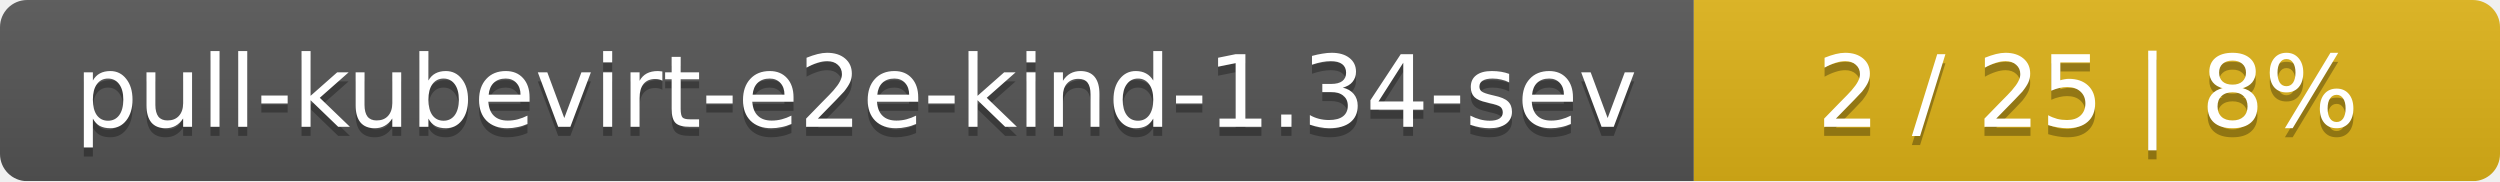
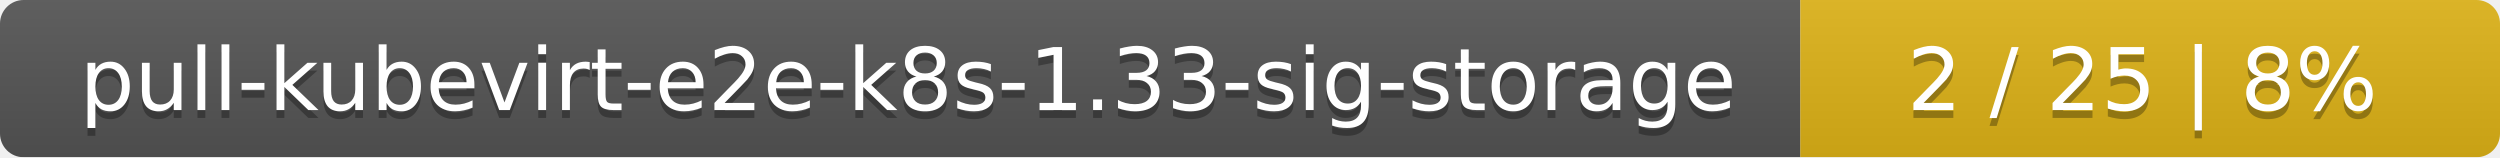
- <svg xmlns="http://www.w3.org/2000/svg" width="276" height="20">
+ <svg xmlns="http://www.w3.org/2000/svg" width="318" height="20">
  <linearGradient id="smooth" x2="0" y2="100%">
    <stop offset="0" stop-color="#bbb" stop-opacity=".1" />
    <stop offset="1" stop-opacity=".1" />
  </linearGradient>
  <mask id="round">
-     <rect width="276" height="20" rx="3" fill="#fff" />
+     <rect width="318" height="20" rx="3" fill="#fff" />
  </mask>
  <g mask="url(#round)">
-     <rect width="187" height="20" fill="#555" />
-     <rect x="187" width="89" height="20" fill="#dfb317" />
-     <rect width="276" height="20" fill="url(#smooth)" />
+     <rect width="229" height="20" fill="#555" />
+     <rect x="229" width="89" height="20" fill="#dfb317" />
+     <rect width="318" height="20" fill="url(#smooth)" />
  </g>
  <g fill="#fff" text-anchor="middle" font-family="DejaVu Sans,Verdana,Geneva,sans-serif" font-size="11">
-     <text x="94.5" y="15" fill="#010101" fill-opacity=".3">pull-kubevirt-e2e-kind-1.34-sev</text>
-     <text x="94.5" y="14">pull-kubevirt-e2e-kind-1.34-sev</text>
-     <text x="230.5" y="15" fill="#010101" fill-opacity=".3">2 / 25    |    8%</text>
-     <text x="230.5" y="14">2 / 25    |    8%</text>
+     <text x="115.5" y="15" fill="#010101" fill-opacity=".3">pull-kubevirt-e2e-k8s-1.33-sig-storage</text>
+     <text x="115.5" y="14">pull-kubevirt-e2e-k8s-1.33-sig-storage</text>
+     <text x="272.5" y="15" fill="#010101" fill-opacity=".3">2 / 25    |    8%</text>
+     <text x="272.5" y="14">2 / 25    |    8%</text>
  </g>
</svg>
